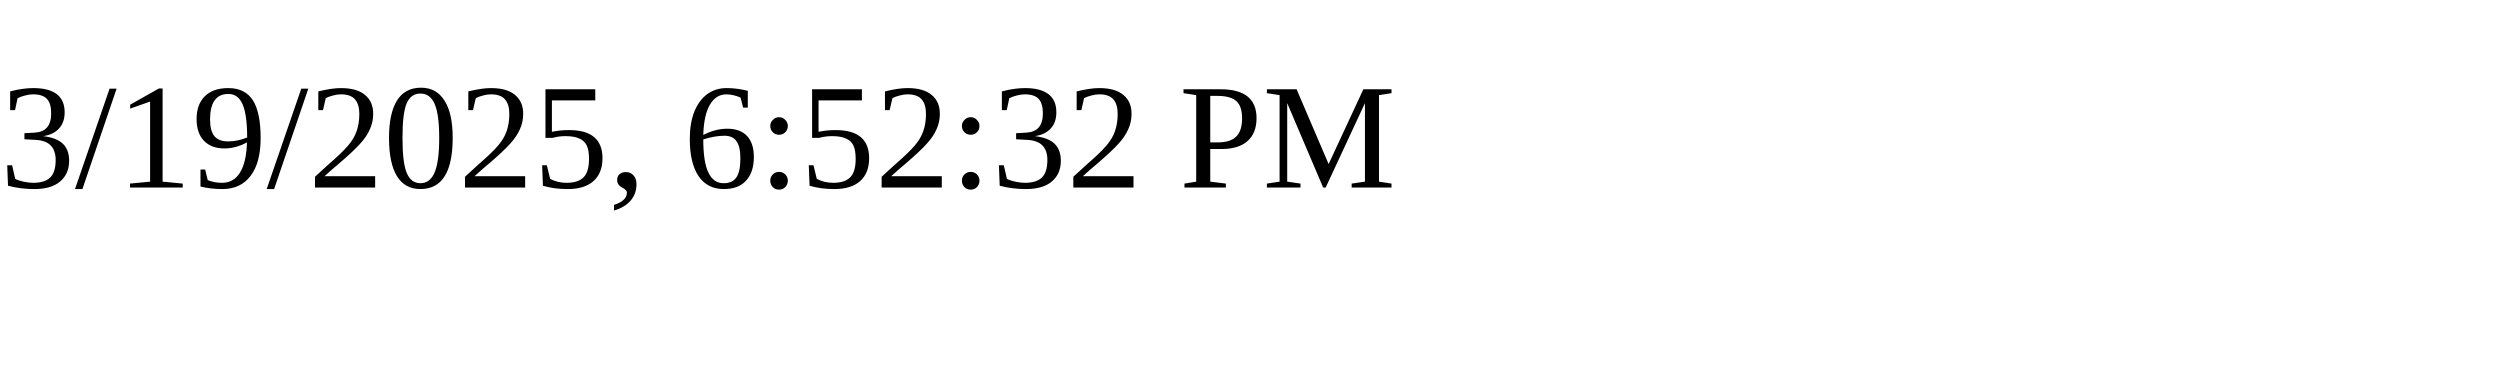
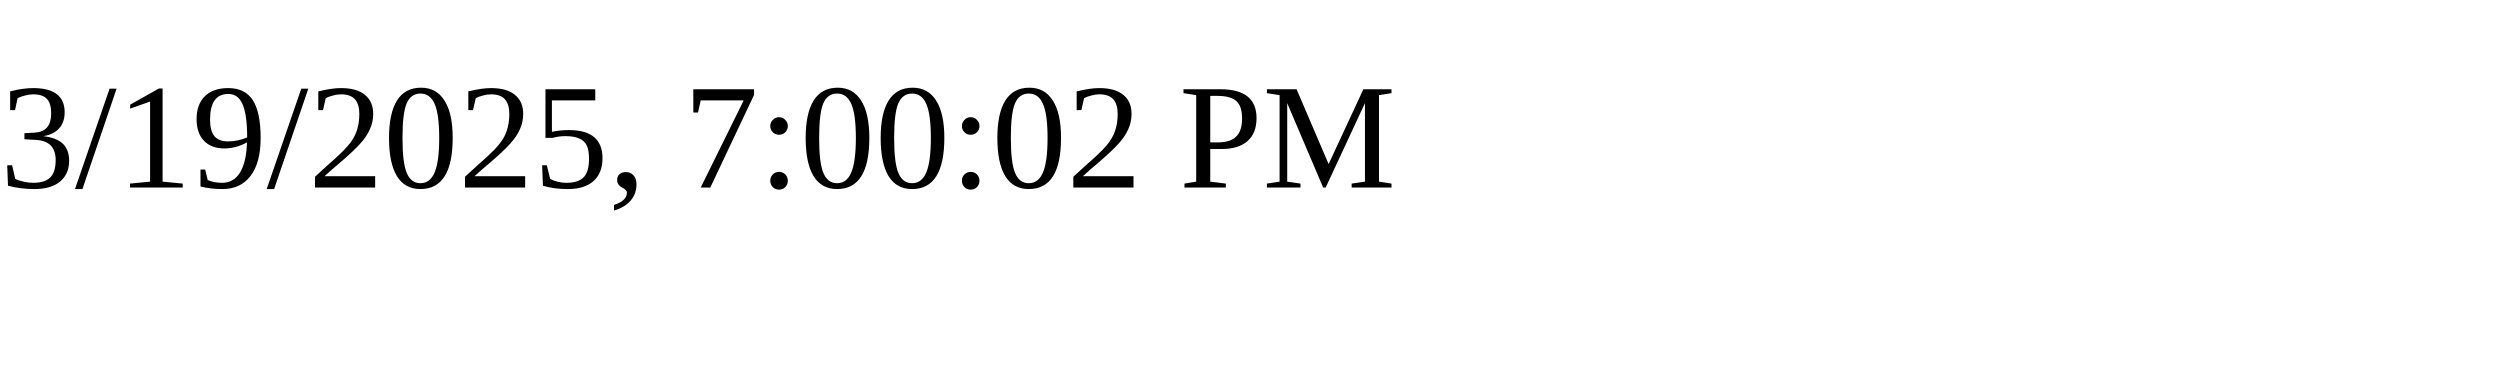
<svg xmlns="http://www.w3.org/2000/svg" height="30" width="200">
-   <text x="0" y="15">3/19/2025, 6:52:32 PM</text>
+   <text x="0" y="15">3/19/2025, 7:00:02 PM</text>
</svg>
